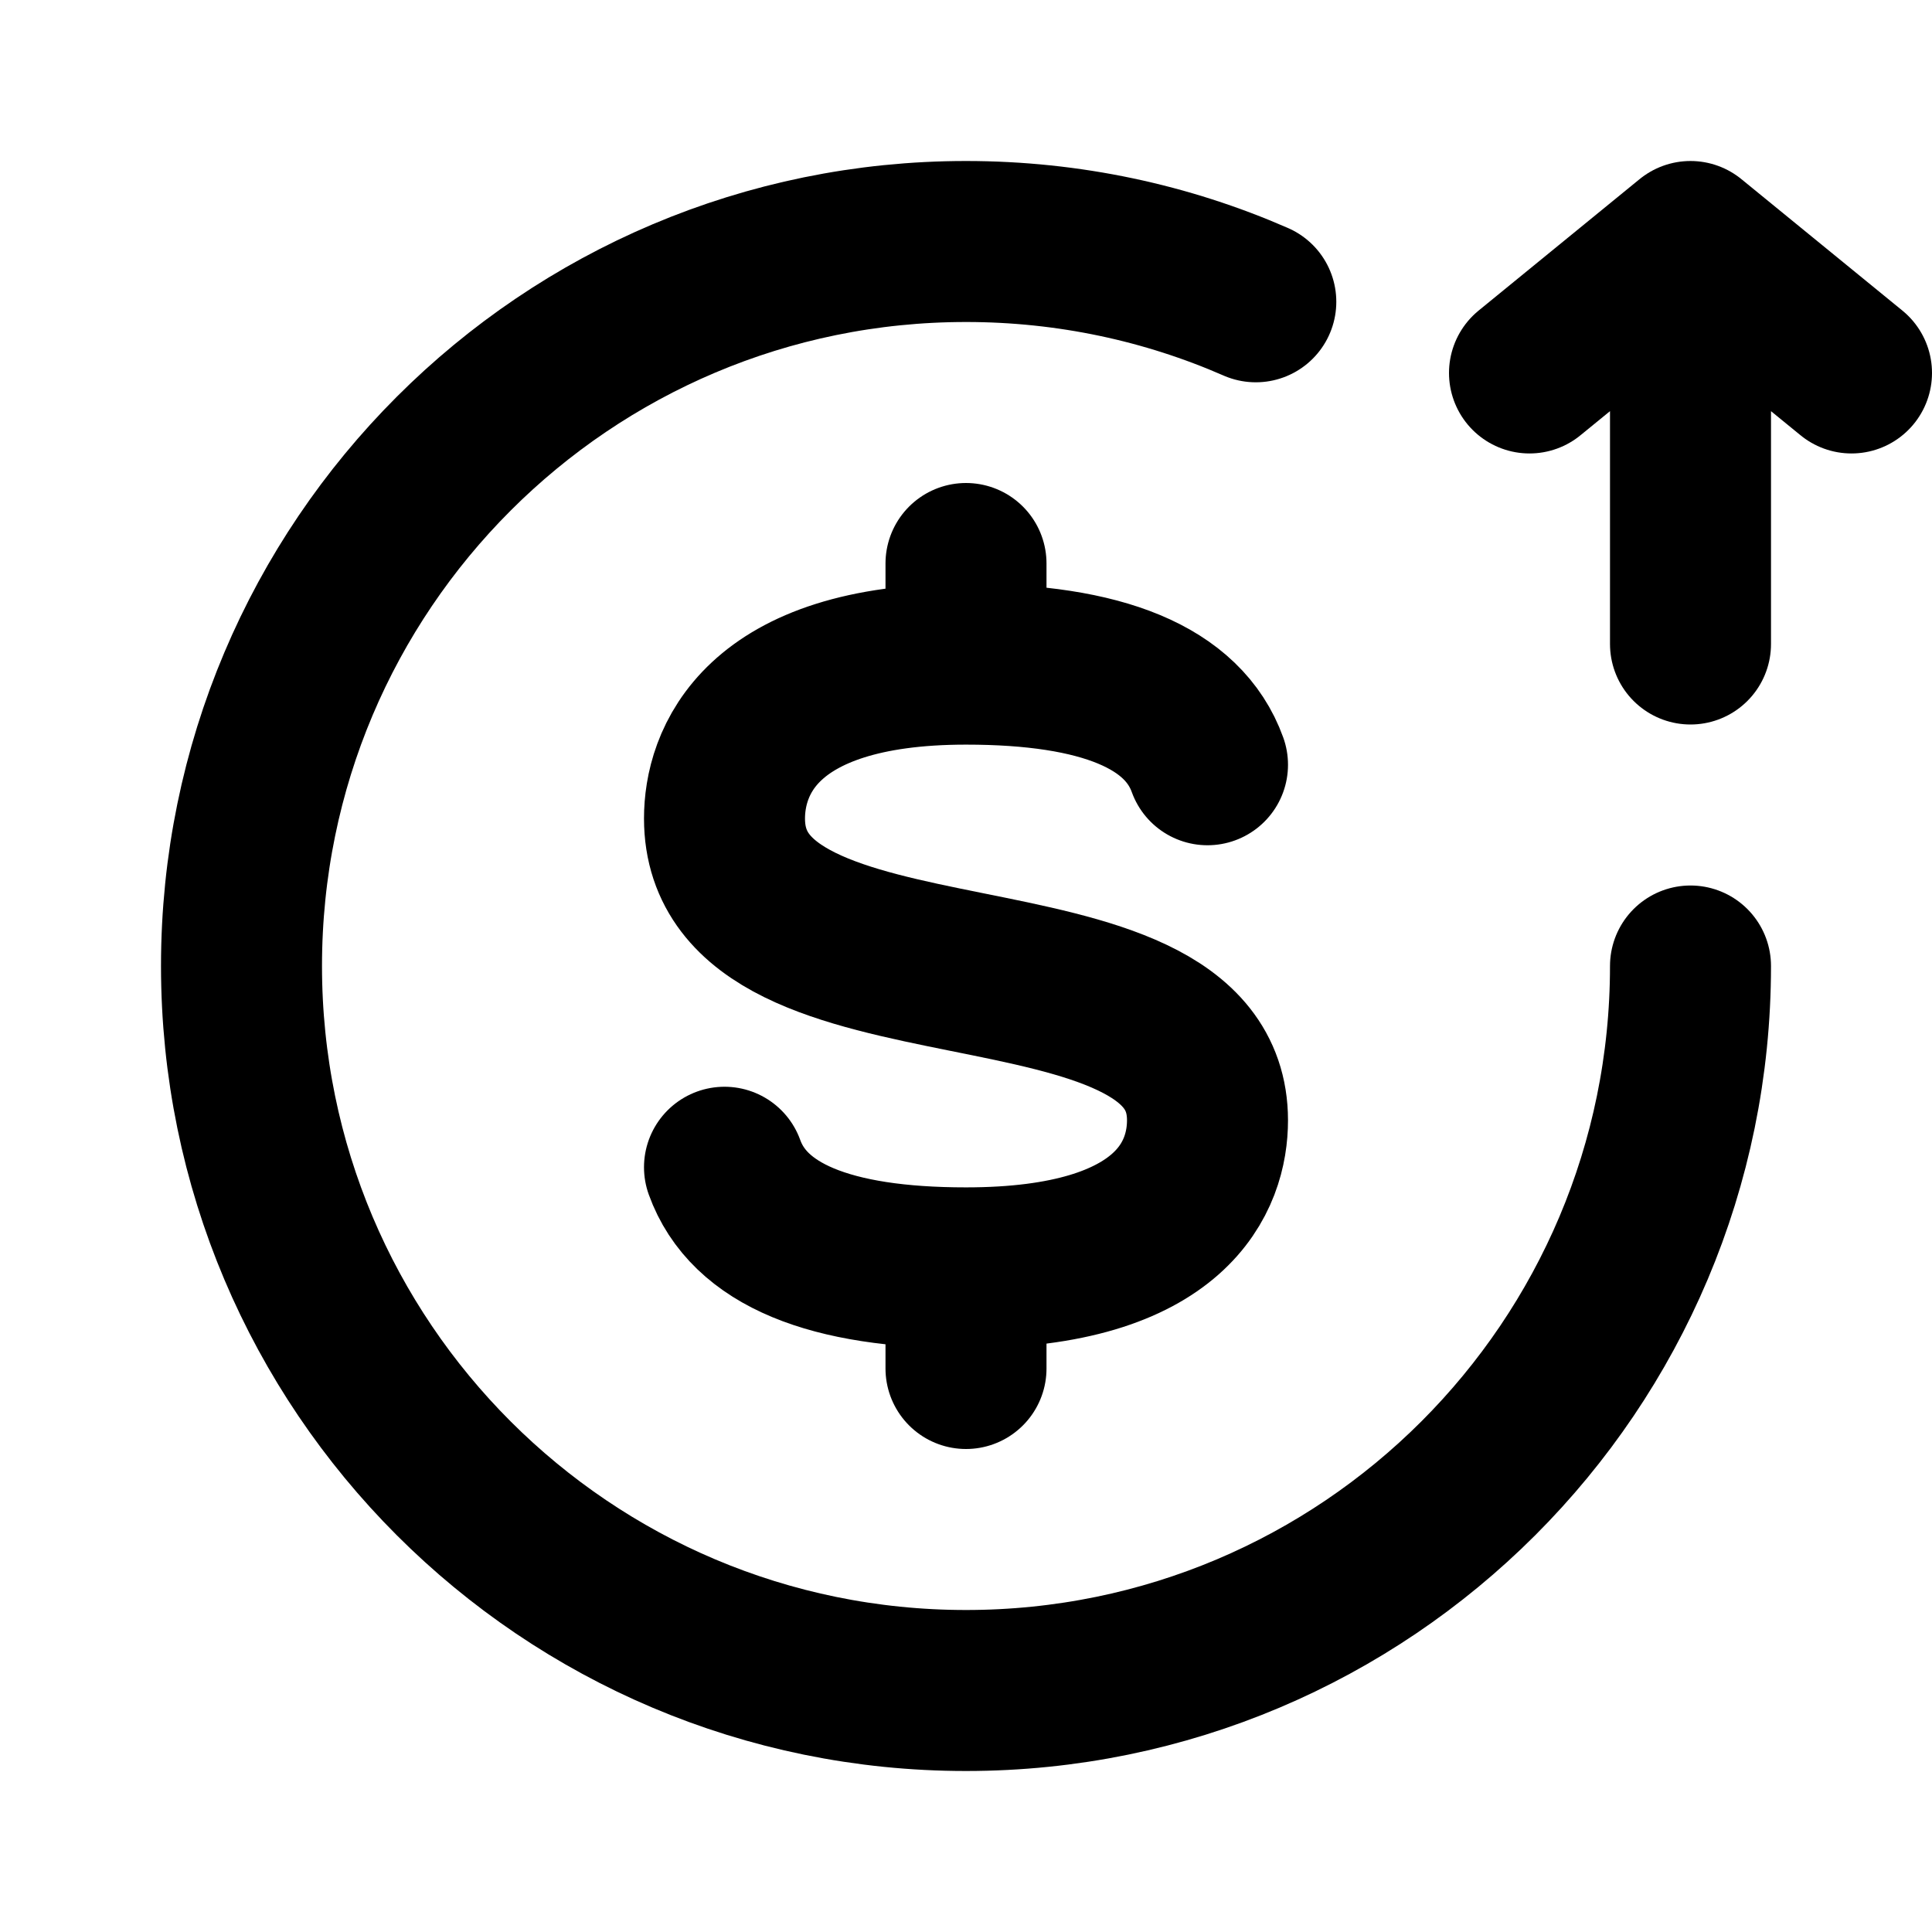
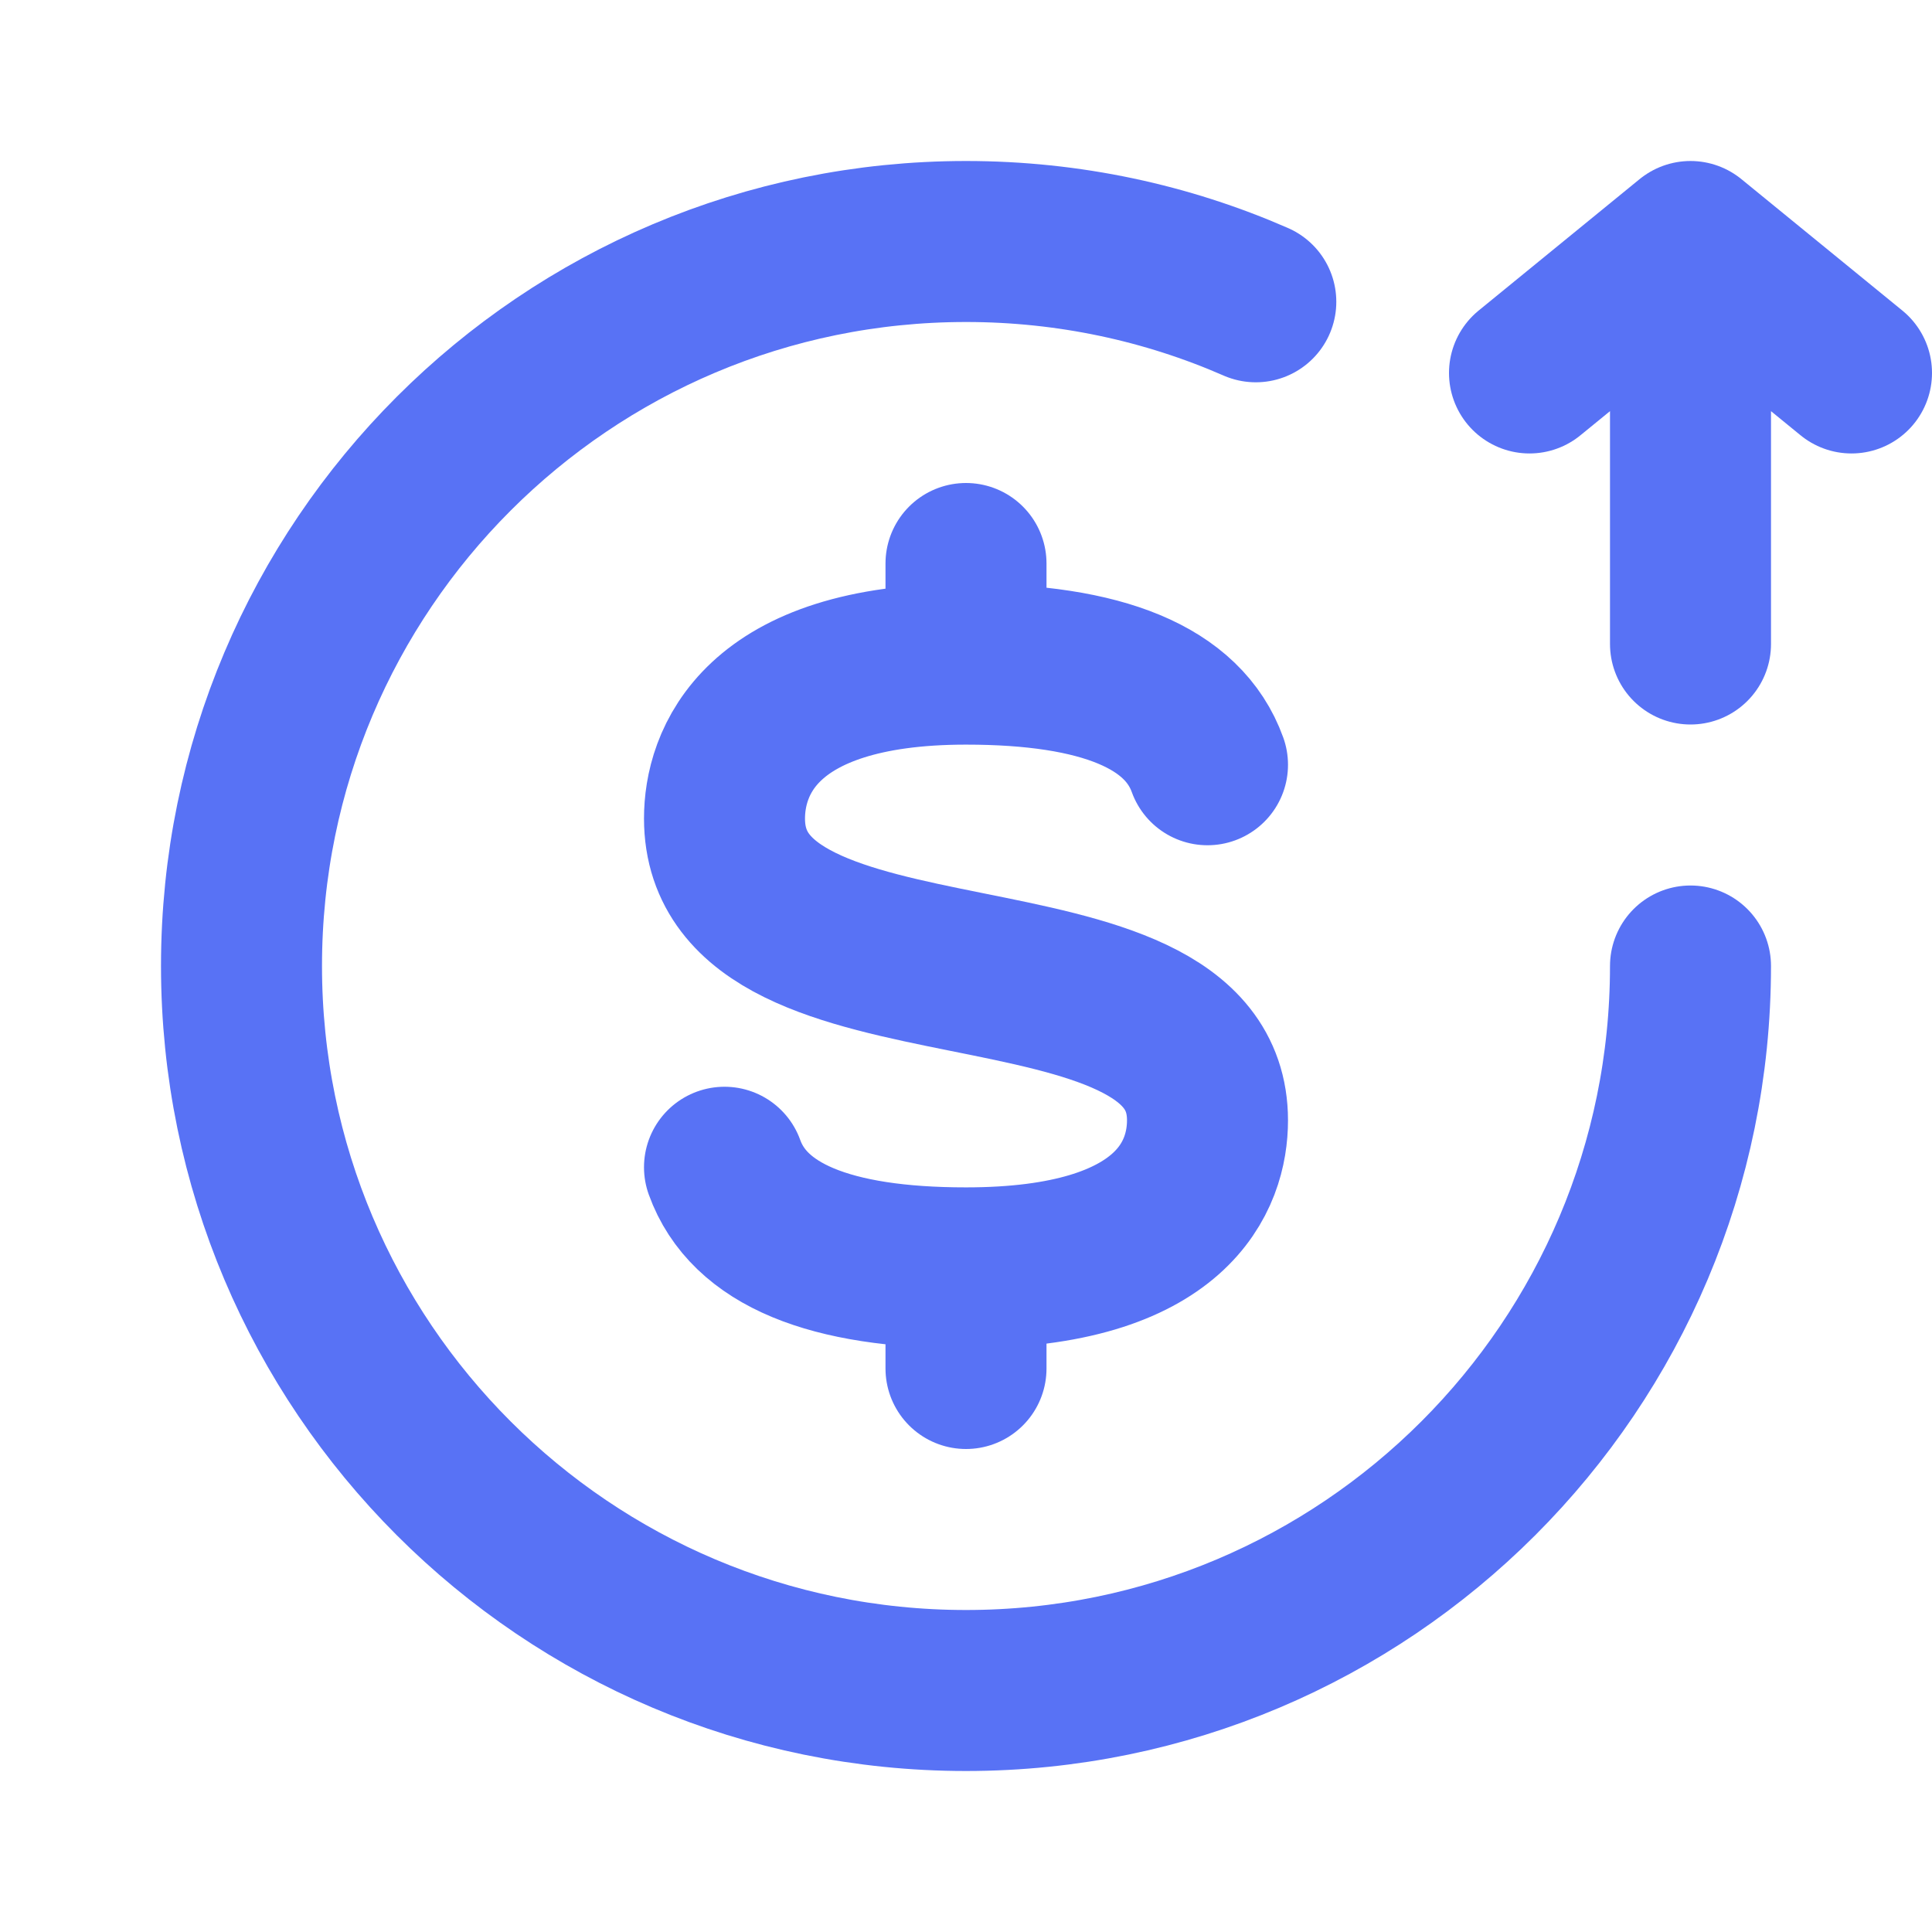
<svg xmlns="http://www.w3.org/2000/svg" width="24" height="24" viewBox="0 0 24 24" fill="none">
-   <path d="M15 9.5C14.7 8.667 13.7 8.25 12 8.25M12 8.25C9.4 8.25 9 9.5 9 10.167C9 12.75 15 11.417 15 13.917C15 14.583 14.6 15.75 12 15.75M12 8.25V7M12 15.75C10.3 15.75 9.3 15.333 9 14.5M12 15.75V17" stroke="currentColor" stroke-width="2" stroke-miterlimit="10" stroke-linecap="round" stroke-linejoin="round" />
-   <path d="M21 12C21 16.971 16.971 21 12 21C7.029 21 3 16.971 3 12C3 7.029 7.029 3 12 3C13.28 3 14.498 3.267 15.6 3.749" stroke="currentColor" stroke-width="2" stroke-linecap="round" />
-   <path d="M23 4.633L21 3M21 3L19 4.633M21 3V8" stroke="currentColor" stroke-width="2" stroke-linecap="round" stroke-linejoin="round" />
+   <path d="M15 9.5C14.7 8.667 13.7 8.25 12 8.25M12 8.25C9.4 8.25 9 9.5 9 10.167C9 12.75 15 11.417 15 13.917C15 14.583 14.6 15.75 12 15.75M12 8.25V7M12 15.75C10.3 15.75 9.3 15.333 9 14.5M12 15.75V17" stroke="#5872F5" stroke-width="2" stroke-miterlimit="10" stroke-linecap="round" stroke-linejoin="round" />
+   <path d="M21 12C21 16.971 16.971 21 12 21C7.029 21 3 16.971 3 12C3 7.029 7.029 3 12 3C13.28 3 14.498 3.267 15.6 3.749" stroke="#5872F5" stroke-width="2" stroke-linecap="round" />
+   <path d="M19 4.633L21 3L23 4.633M21 3V8" stroke="#5872F5" stroke-width="2" stroke-linecap="round" stroke-linejoin="round" />
</svg>
